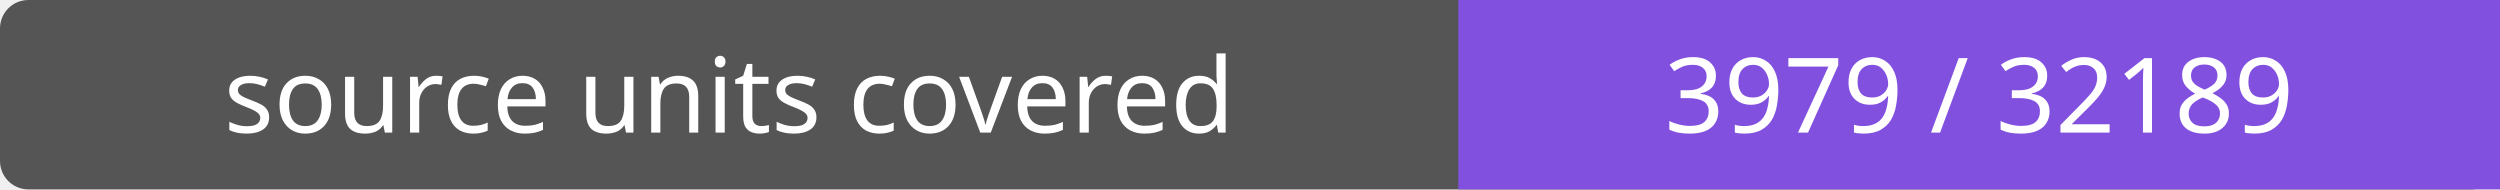
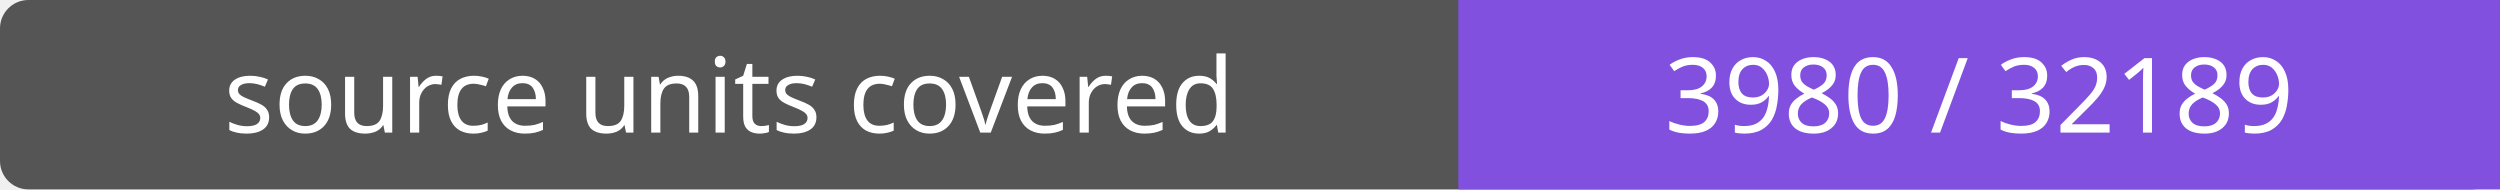
- <svg xmlns="http://www.w3.org/2000/svg" width="264" height="20" role="img" aria-label="source units covered: 3979 / 32189">
+ <svg xmlns="http://www.w3.org/2000/svg" width="264" height="20" role="img" aria-label="source units covered: 3980 / 32189">
  <rect width="264" height="20" rx="3" fill="#555" />
  <path fill="#8250df" d="M154 0h110v20H154z" />
  <g fill="#fff" text-anchor="middle" font-family="Verdana,sans-serif" font-size="11">
    <text x="77.0" y="14">source units covered</text>
-     <text x="209.0" y="14">3979 / 32189</text>
+     <text x="209.0" y="14">3980 / 32189</text>
  </g>
</svg>
